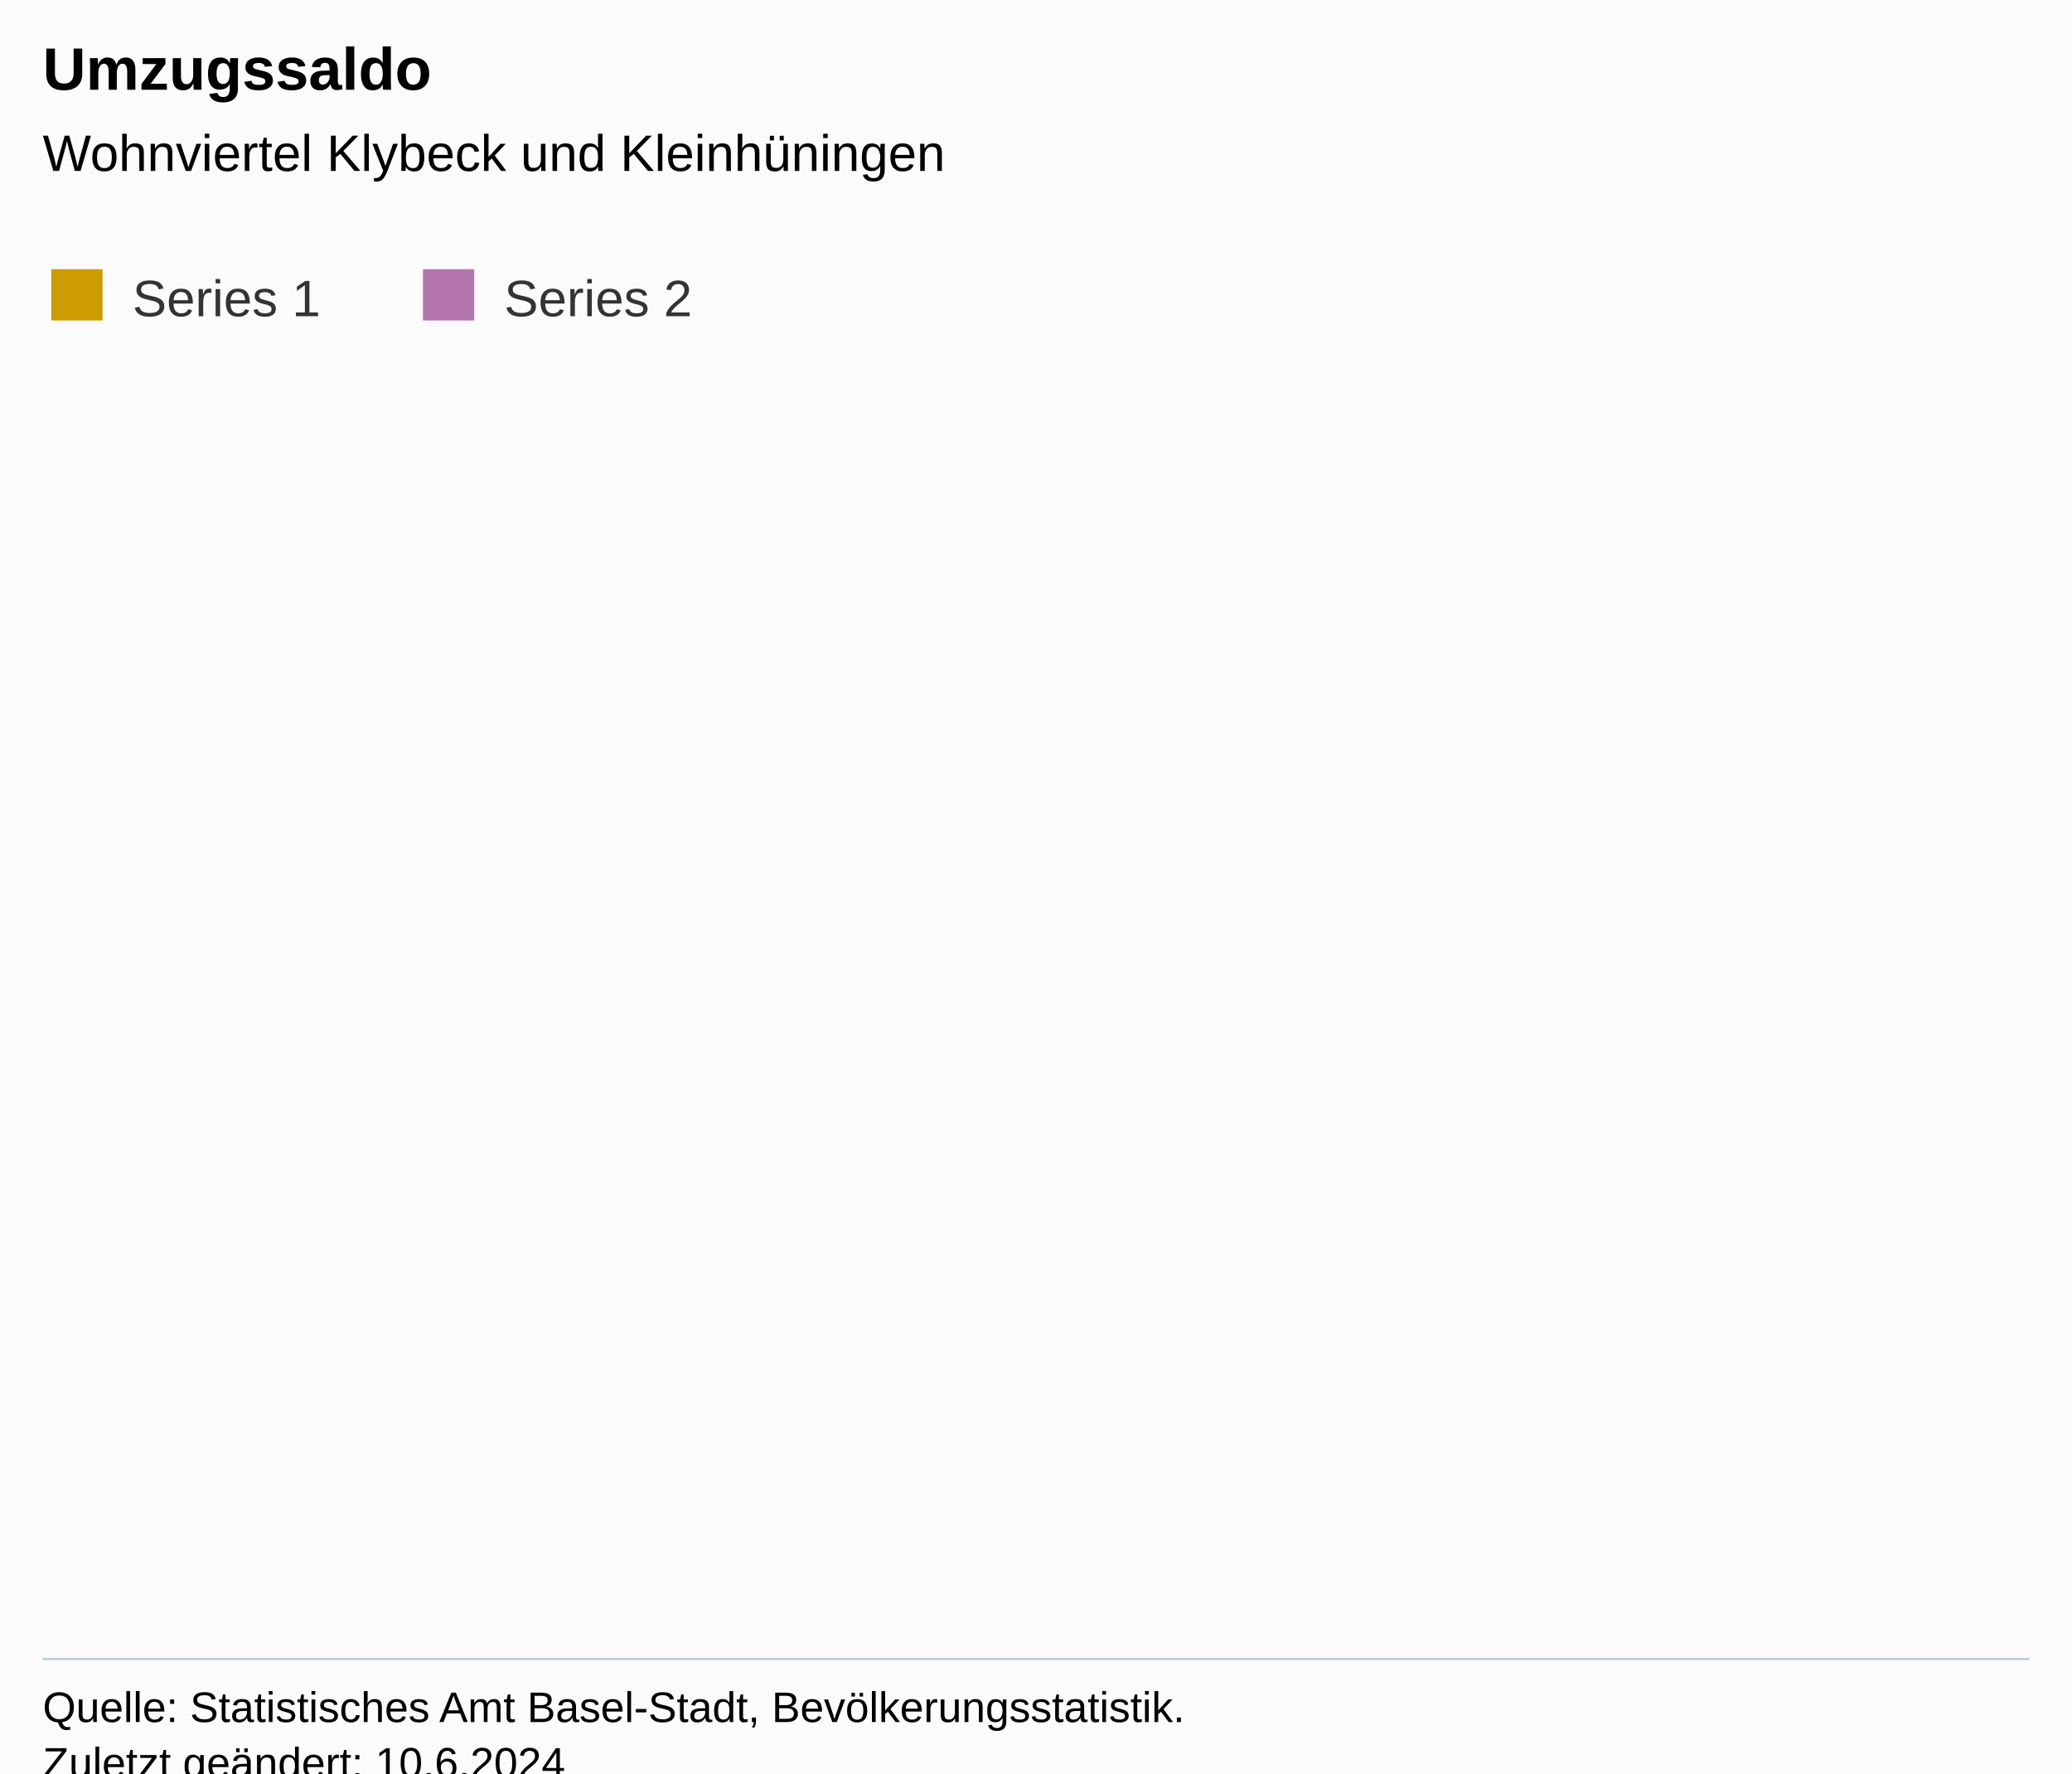
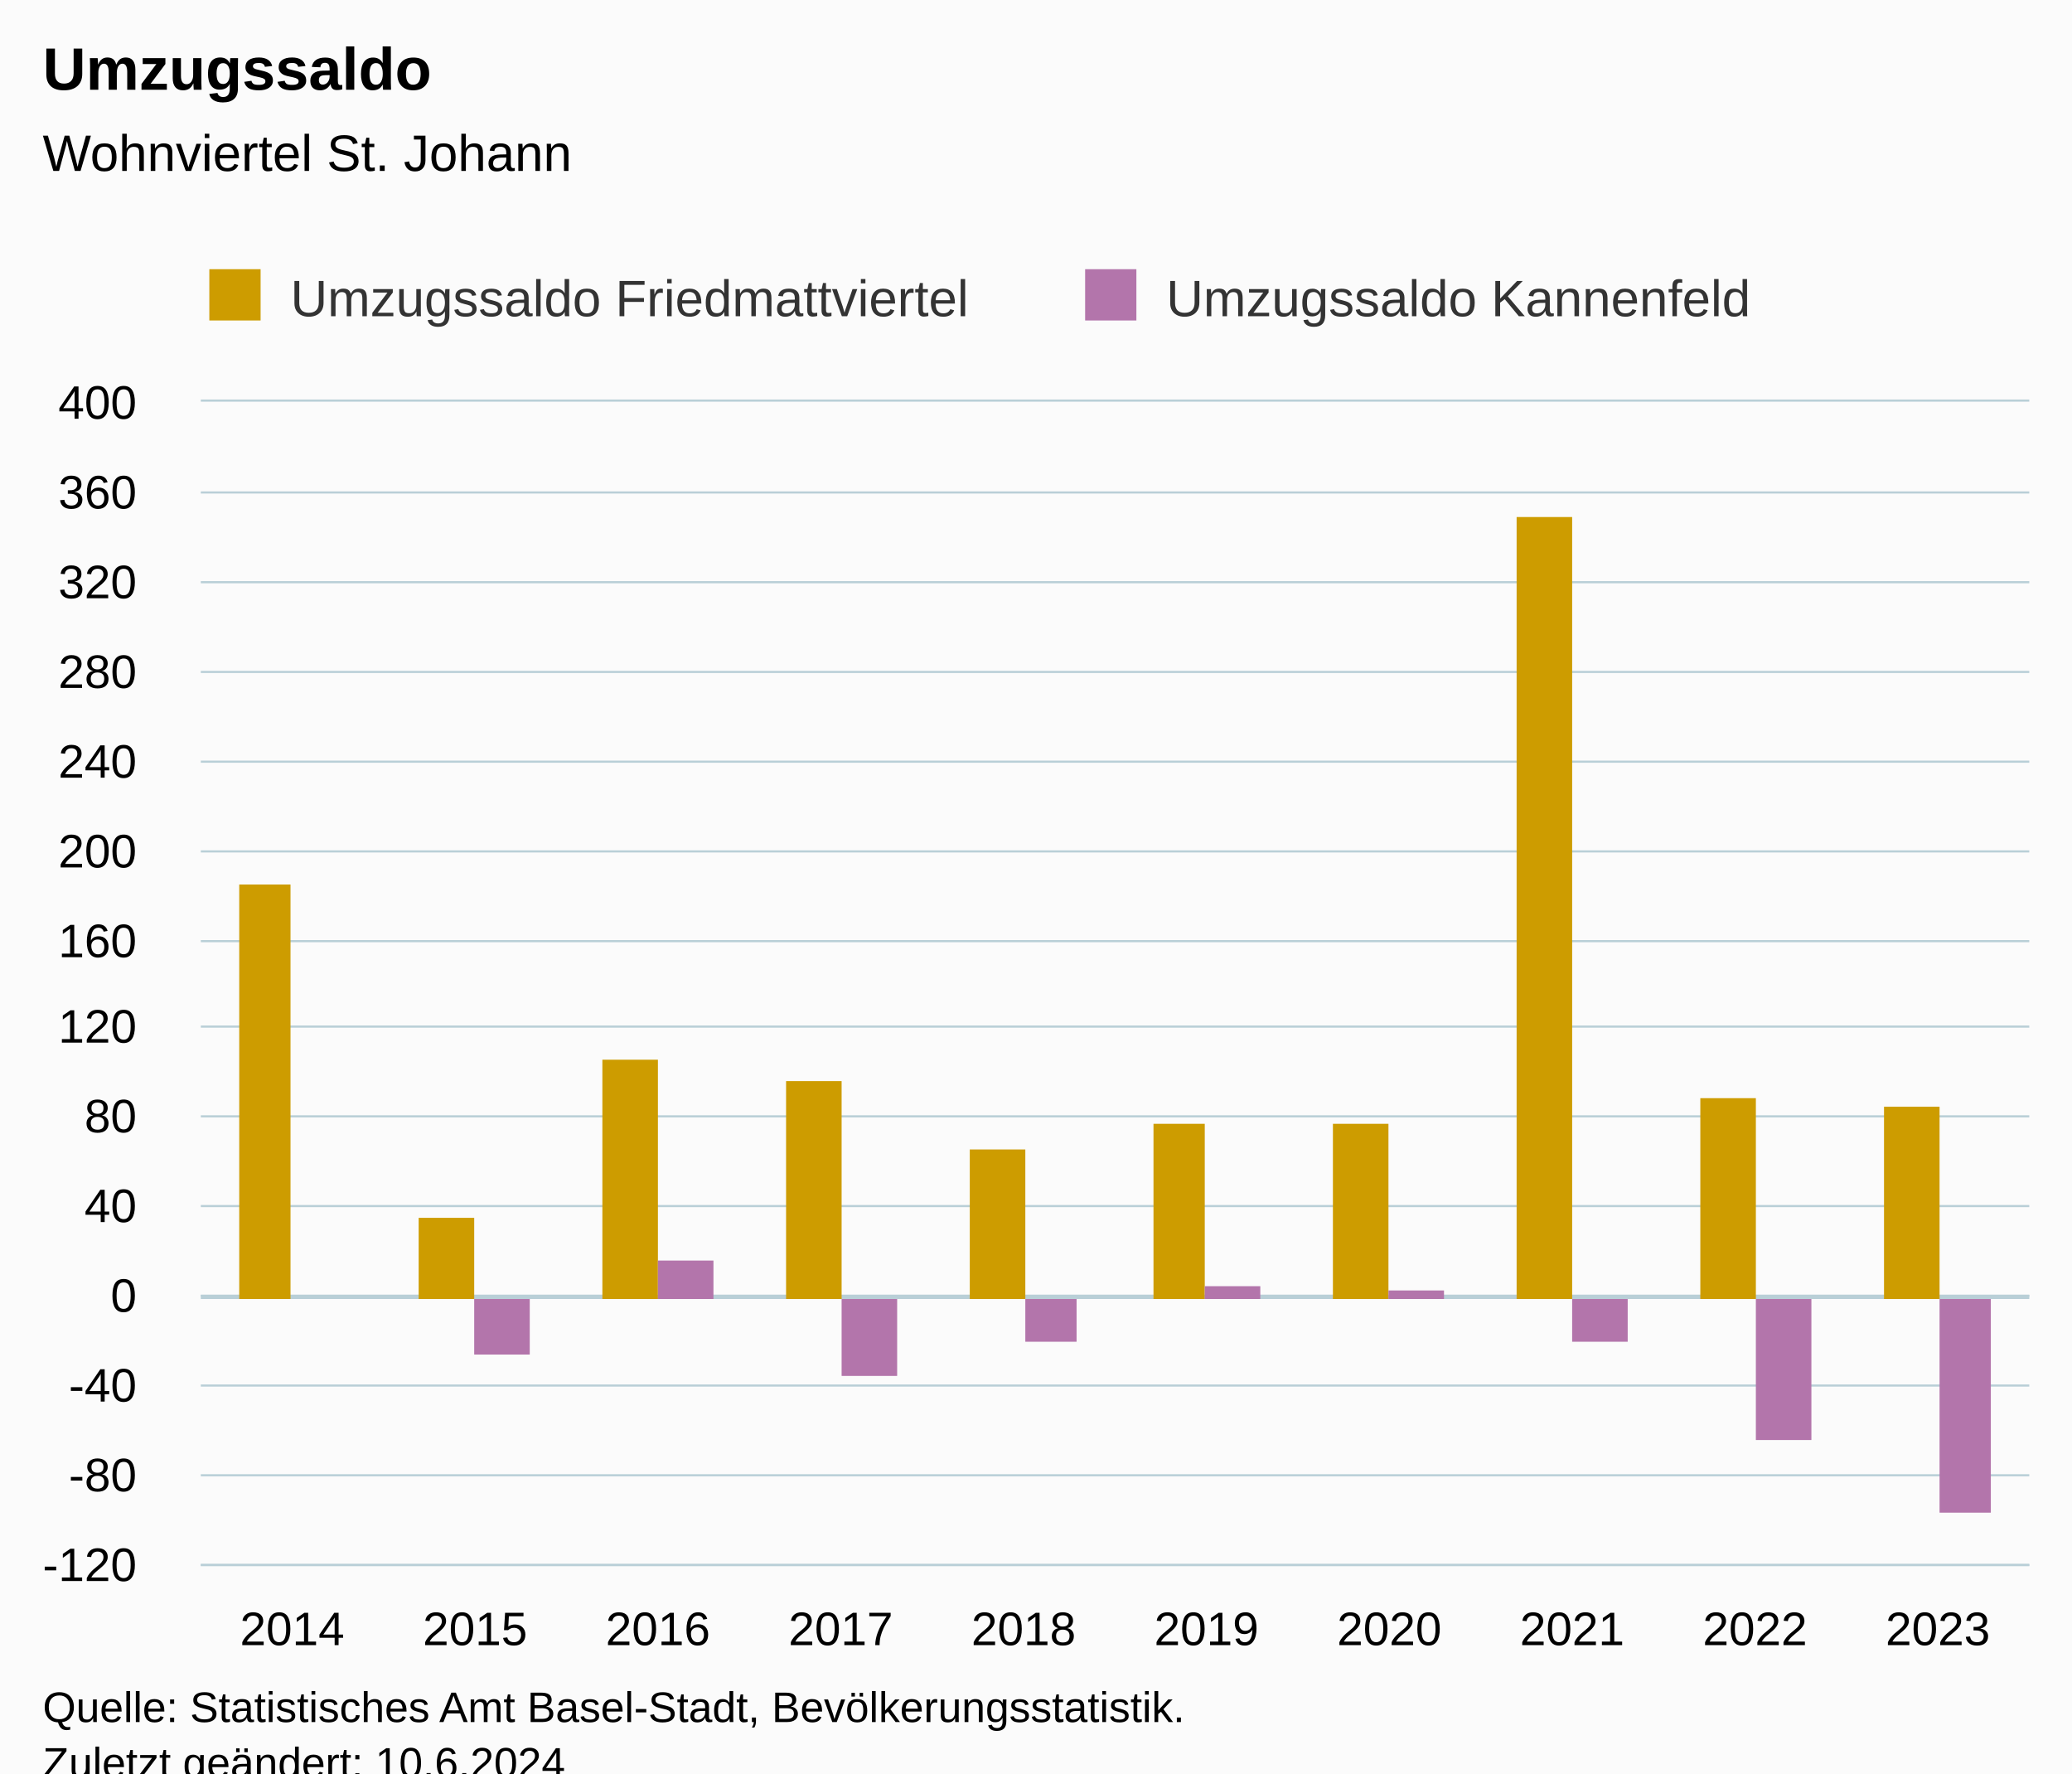
<svg xmlns="http://www.w3.org/2000/svg" version="1.1" class="highcharts-root" style="font-family:Arial;font-size:12px;" viewBox="0 0 485 415">
  <defs>
-     <clipPath id="highcharts-zxg9jbd-7-">
-       <rect x="0" y="0" width="465" height="294" fill="none" />
+     <clipPath id="highcharts-kkdmw5m-27-">
+       <rect x="0" y="0" width="428" height="272" fill="none" />
    </clipPath>
-     <clipPath id="highcharts-zxg9jbd-8-">
-       <rect x="0" y="0" width="465" height="294" fill="none" />
+     <clipPath id="highcharts-kkdmw5m-38-">
+       <rect x="0" y="0" width="428" height="272" fill="none" />
    </clipPath>
-     <clipPath id="highcharts-zxg9jbd-9-">
-       <rect x="10" y="94" width="465" height="294" fill="none" />
+     <clipPath id="highcharts-kkdmw5m-49-">
+       <rect x="47" y="94" width="428" height="272" fill="none" />
    </clipPath>
  </defs>
  <rect fill="#fbfbfb" class="highcharts-background" x="0" y="0" width="485" height="428" rx="0" ry="0" />
-   <rect fill="none" class="highcharts-plot-background" x="10" y="94" width="465" height="294" />
+   <rect fill="none" class="highcharts-plot-background" x="47" y="94" width="428" height="272" />
  <g class="highcharts-pane-group" data-z-index="0" />
-   <g class="highcharts-grid highcharts-xaxis-grid" data-z-index="1" />
-   <g class="highcharts-grid highcharts-yaxis-grid" data-z-index="1" />
-   <rect fill="none" class="highcharts-plot-border" data-z-index="1" x="10" y="94" width="465" height="294" />
+   <g class="highcharts-plot-lines-0" data-z-index="0">
+     <path fill="none" class="highcharts-plot-line " stroke="#B9CFD7" stroke-width="1" d="M 47 303.5 L 475 303.5" />
+   </g>
+   <g class="highcharts-grid highcharts-xaxis-grid" data-z-index="1">
+     <path fill="none" data-z-index="1" class="highcharts-grid-line" d="M 89.5 94 L 89.5 366" opacity="1" />
+     <path fill="none" data-z-index="1" class="highcharts-grid-line" d="M 132.5 94 L 132.5 366" opacity="1" />
+     <path fill="none" data-z-index="1" class="highcharts-grid-line" d="M 174.5 94 L 174.5 366" opacity="1" />
+     <path fill="none" data-z-index="1" class="highcharts-grid-line" d="M 217.5 94 L 217.5 366" opacity="1" />
+     <path fill="none" data-z-index="1" class="highcharts-grid-line" d="M 260.5 94 L 260.5 366" opacity="1" />
+     <path fill="none" data-z-index="1" class="highcharts-grid-line" d="M 303.5 94 L 303.5 366" opacity="1" />
+     <path fill="none" data-z-index="1" class="highcharts-grid-line" d="M 346.5 94 L 346.5 366" opacity="1" />
+     <path fill="none" data-z-index="1" class="highcharts-grid-line" d="M 388.5 94 L 388.5 366" opacity="1" />
+     <path fill="none" data-z-index="1" class="highcharts-grid-line" d="M 431.5 94 L 431.5 366" opacity="1" />
+     <path fill="none" data-z-index="1" class="highcharts-grid-line" d="M 474.5 94 L 474.5 366" opacity="1" />
+     <path fill="none" data-z-index="1" class="highcharts-grid-line" d="M 46.5 94 L 46.5 366" opacity="1" />
+   </g>
+   <g class="highcharts-grid highcharts-yaxis-grid" data-z-index="1">
+     <path fill="none" stroke="#B9CFD7" stroke-width="0.5" data-z-index="1" class="highcharts-grid-line" d="M 47 366.25 L 475 366.25" opacity="1" />
+     <path fill="none" stroke="#B9CFD7" stroke-width="0.5" data-z-index="1" class="highcharts-grid-line" d="M 47 345.25 L 475 345.25" opacity="1" />
+     <path fill="none" stroke="#B9CFD7" stroke-width="0.5" data-z-index="1" class="highcharts-grid-line" d="M 47 324.25 L 475 324.25" opacity="1" />
+     <path fill="none" stroke="#B9CFD7" stroke-width="0.5" data-z-index="1" class="highcharts-grid-line" d="M 47 303.25 L 475 303.25" opacity="1" />
+     <path fill="none" stroke="#B9CFD7" stroke-width="0.5" data-z-index="1" class="highcharts-grid-line" d="M 47 282.25 L 475 282.25" opacity="1" />
+     <path fill="none" stroke="#B9CFD7" stroke-width="0.5" data-z-index="1" class="highcharts-grid-line" d="M 47 261.25 L 475 261.25" opacity="1" />
+     <path fill="none" stroke="#B9CFD7" stroke-width="0.5" data-z-index="1" class="highcharts-grid-line" d="M 47 240.25 L 475 240.25" opacity="1" />
+     <path fill="none" stroke="#B9CFD7" stroke-width="0.5" data-z-index="1" class="highcharts-grid-line" d="M 47 220.25 L 475 220.25" opacity="1" />
+     <path fill="none" stroke="#B9CFD7" stroke-width="0.5" data-z-index="1" class="highcharts-grid-line" d="M 47 199.25 L 475 199.25" opacity="1" />
+     <path fill="none" stroke="#B9CFD7" stroke-width="0.5" data-z-index="1" class="highcharts-grid-line" d="M 47 178.25 L 475 178.25" opacity="1" />
+     <path fill="none" stroke="#B9CFD7" stroke-width="0.5" data-z-index="1" class="highcharts-grid-line" d="M 47 157.25 L 475 157.25" opacity="1" />
+     <path fill="none" stroke="#B9CFD7" stroke-width="0.5" data-z-index="1" class="highcharts-grid-line" d="M 47 136.25 L 475 136.25" opacity="1" />
+     <path fill="none" stroke="#B9CFD7" stroke-width="0.5" data-z-index="1" class="highcharts-grid-line" d="M 47 115.25 L 475 115.25" opacity="1" />
+     <path fill="none" stroke="#B9CFD7" stroke-width="0.5" data-z-index="1" class="highcharts-grid-line" d="M 47 93.75 L 475 93.75" opacity="1" />
+   </g>
+   <rect fill="none" class="highcharts-plot-border" data-z-index="1" x="47" y="94" width="428" height="272" />
  <g class="highcharts-axis highcharts-xaxis" data-z-index="2">
-     <path fill="none" class="highcharts-axis-line" stroke="#B9CFD7" stroke-width="0.5" data-z-index="7" d="M 10 388.25 L 475 388.25" />
+     <path fill="none" class="highcharts-axis-line" stroke="#B9CFD7" stroke-width="0.5" data-z-index="7" d="M 47 366.25 L 475 366.25" />
  </g>
  <g class="highcharts-axis highcharts-yaxis" data-z-index="2">
-     <path fill="none" class="highcharts-axis-line" data-z-index="7" d="M 10 94 L 10 388" />
+     <path fill="none" class="highcharts-axis-line" data-z-index="7" d="M 47 94 L 47 366" />
  </g>
  <g class="highcharts-series-group" data-z-index="3">
-     <g class="highcharts-series highcharts-series-0 highcharts-column-series" data-z-index="0.1" opacity="1" transform="translate(10,94) scale(1 1)" clip-path="url(#highcharts-zxg9jbd-8-)" />
-     <g class="highcharts-markers highcharts-series-0 highcharts-column-series" data-z-index="0.1" opacity="1" transform="translate(10,94) scale(1 1)" clip-path="none" />
-     <g class="highcharts-series highcharts-series-1 highcharts-column-series" data-z-index="0.1" opacity="1" transform="translate(10,94) scale(1 1)" clip-path="url(#highcharts-zxg9jbd-8-)" />
-     <g class="highcharts-markers highcharts-series-1 highcharts-column-series" data-z-index="0.1" opacity="1" transform="translate(10,94) scale(1 1)" clip-path="none" />
+     <g class="highcharts-series highcharts-series-0 highcharts-column-series" data-z-index="0.1" opacity="1" transform="translate(47,94) scale(1 1)" clip-path="url(#highcharts-kkdmw5m-38-)">
+       <rect x="9" y="113" width="12" height="97" fill="#cd9c00" opacity="1" class="highcharts-point" />
+       <rect x="51" y="191" width="13" height="19" fill="#cd9c00" opacity="1" class="highcharts-point" />
+       <rect x="94" y="154" width="13" height="56" fill="#cd9c00" opacity="1" class="highcharts-point" />
+       <rect x="137" y="159" width="13" height="51" fill="#cd9c00" opacity="1" class="highcharts-point" />
+       <rect x="180" y="175" width="13" height="35" fill="#cd9c00" opacity="1" class="highcharts-point" />
+       <rect x="223" y="169" width="12" height="41" fill="#cd9c00" opacity="1" class="highcharts-point" />
+       <rect x="265" y="169" width="13" height="41" fill="#cd9c00" opacity="1" class="highcharts-point" />
+       <rect x="308" y="27" width="13" height="183" fill="#cd9c00" opacity="1" class="highcharts-point" />
+       <rect x="351" y="163" width="13" height="47" fill="#cd9c00" opacity="1" class="highcharts-point" />
+       <rect x="394" y="165" width="13" height="45" fill="#cd9c00" opacity="1" class="highcharts-point" />
+     </g>
+     <g class="highcharts-markers highcharts-series-0 highcharts-column-series" data-z-index="0.1" opacity="1" transform="translate(47,94) scale(1 1)" clip-path="none" />
+     <g class="highcharts-series highcharts-series-1 highcharts-column-series" data-z-index="0.1" opacity="1" transform="translate(47,94) scale(1 1)" clip-path="url(#highcharts-kkdmw5m-38-)">
+       <rect x="21" y="210" width="13" height="0" fill="#b375ab" opacity="1" class="highcharts-point" />
+       <rect x="64" y="210" width="13" height="13" fill="#b375ab" opacity="1" class="highcharts-point highcharts-negative" />
+       <rect x="107" y="201" width="13" height="9" fill="#b375ab" opacity="1" class="highcharts-point" />
+       <rect x="150" y="210" width="13" height="18" fill="#b375ab" opacity="1" class="highcharts-point highcharts-negative" />
+       <rect x="193" y="210" width="12" height="10" fill="#b375ab" opacity="1" class="highcharts-point highcharts-negative" />
+       <rect x="235" y="207" width="13" height="3" fill="#b375ab" opacity="1" class="highcharts-point" />
+       <rect x="278" y="208" width="13" height="2" fill="#b375ab" opacity="1" class="highcharts-point" />
+       <rect x="321" y="210" width="13" height="10" fill="#b375ab" opacity="1" class="highcharts-point highcharts-negative" />
+       <rect x="364" y="210" width="13" height="33" fill="#b375ab" opacity="1" class="highcharts-point highcharts-negative" />
+       <rect x="407" y="210" width="12" height="50" fill="#b375ab" opacity="1" class="highcharts-point highcharts-negative" />
+     </g>
+     <g class="highcharts-markers highcharts-series-1 highcharts-column-series" data-z-index="0.1" opacity="1" transform="translate(47,94) scale(1 1)" clip-path="none" />
  </g>
  <text x="10" text-anchor="start" class="highcharts-title" data-z-index="4" style="color:#000000;font-size:14px;font-weight:bold;fill:#000000;" y="21">
    <tspan>Umzugssaldo</tspan>
  </text>
  <text x="10" text-anchor="start" class="highcharts-subtitle" data-z-index="4" style="color:#000000;font-size:12px;font-weight:normal;fill:#000000;" y="40">
-     <tspan>Wohnviertel Klybeck und Kleinhüningen</tspan>
+     <tspan>Wohnviertel St. Johann</tspan>
  </text>
  <text x="10" text-anchor="start" class="highcharts-caption" data-z-index="4" style="color:#666666;fill:#666666;" y="400" />
-   <g class="highcharts-legend" data-z-index="7" transform="translate(2,56)">
-     <rect fill="none" class="highcharts-legend-box" rx="0" ry="0" x="0" y="0" width="170" height="26" visibility="visible" />
+   <g class="highcharts-legend" data-z-index="7" transform="translate(39,56)">
+     <rect fill="none" class="highcharts-legend-box" rx="0" ry="0" x="0" y="0" width="385" height="26" visibility="visible" />
    <g data-z-index="1">
      <g>
        <g class="highcharts-legend-item highcharts-column-series highcharts-color-undefined highcharts-series-0" data-z-index="1" transform="translate(8,3)">
          <text x="21" style="color:#333333;cursor:pointer;font-size:12px;font-weight:normal;fill:#333333;" text-anchor="start" data-z-index="2" y="15">
-             <tspan>Series 1</tspan>
+             <tspan>Umzugssaldo Friedmattviertel</tspan>
          </text>
          <rect x="2" y="4" width="12" height="12" fill="#cd9c00" class="highcharts-point" data-z-index="3" />
        </g>
-         <g class="highcharts-legend-item highcharts-column-series highcharts-color-undefined highcharts-series-1" data-z-index="1" transform="translate(95,3)">
+         <g class="highcharts-legend-item highcharts-column-series highcharts-color-undefined highcharts-series-1" data-z-index="1" transform="translate(213,3)">
          <text x="21" y="15" style="color:#333333;cursor:pointer;font-size:12px;font-weight:normal;fill:#333333;" text-anchor="start" data-z-index="2">
-             <tspan>Series 2</tspan>
+             <tspan>Umzugssaldo Kannenfeld</tspan>
          </text>
          <rect x="2" y="4" width="12" height="12" fill="#b375ab" class="highcharts-point" data-z-index="3" />
        </g>
      </g>
    </g>
  </g>
-   <g class="highcharts-axis-labels highcharts-xaxis-labels" data-z-index="7" />
-   <g class="highcharts-axis-labels highcharts-yaxis-labels" data-z-index="7" />
+   <g class="highcharts-axis-labels highcharts-xaxis-labels" data-z-index="7">
+     <text x="68.4" style="color:#000000;cursor:default;font-size:11px;fill:#000000;" text-anchor="middle" transform="translate(0,0)" y="385" opacity="1">2014</text>
+     <text x="111.2" style="color:#000000;cursor:default;font-size:11px;fill:#000000;" text-anchor="middle" transform="translate(0,0)" y="385" opacity="1">2015</text>
+     <text x="154" style="color:#000000;cursor:default;font-size:11px;fill:#000000;" text-anchor="middle" transform="translate(0,0)" y="385" opacity="1">2016</text>
+     <text x="196.8" style="color:#000000;cursor:default;font-size:11px;fill:#000000;" text-anchor="middle" transform="translate(0,0)" y="385" opacity="1">2017</text>
+     <text x="239.6" style="color:#000000;cursor:default;font-size:11px;fill:#000000;" text-anchor="middle" transform="translate(0,0)" y="385" opacity="1">2018</text>
+     <text x="282.4" style="color:#000000;cursor:default;font-size:11px;fill:#000000;" text-anchor="middle" transform="translate(0,0)" y="385" opacity="1">2019</text>
+     <text x="325.2" style="color:#000000;cursor:default;font-size:11px;fill:#000000;" text-anchor="middle" transform="translate(0,0)" y="385" opacity="1">2020</text>
+     <text x="368" style="color:#000000;cursor:default;font-size:11px;fill:#000000;" text-anchor="middle" transform="translate(0,0)" y="385" opacity="1">2021</text>
+     <text x="410.8" style="color:#000000;cursor:default;font-size:11px;fill:#000000;" text-anchor="middle" transform="translate(0,0)" y="385" opacity="1">2022</text>
+     <text x="453.6" style="color:#000000;cursor:default;font-size:11px;fill:#000000;" text-anchor="middle" transform="translate(0,0)" y="385" opacity="1">2023</text>
+   </g>
+   <g class="highcharts-axis-labels highcharts-yaxis-labels" data-z-index="7">
+     <text x="32" style="color:#000000;cursor:default;font-size:11px;fill:#000000;" text-anchor="end" transform="translate(0,0)" y="370" opacity="1">-120</text>
+     <text x="32" style="color:#000000;cursor:default;font-size:11px;fill:#000000;" text-anchor="end" transform="translate(0,0)" y="349" opacity="1">-80</text>
+     <text x="32" style="color:#000000;cursor:default;font-size:11px;fill:#000000;" text-anchor="end" transform="translate(0,0)" y="328" opacity="1">-40</text>
+     <text x="32" style="color:#000000;cursor:default;font-size:11px;fill:#000000;" text-anchor="end" transform="translate(0,0)" y="307" opacity="1">0</text>
+     <text x="32" style="color:#000000;cursor:default;font-size:11px;fill:#000000;" text-anchor="end" transform="translate(0,0)" y="286" opacity="1">40</text>
+     <text x="32" style="color:#000000;cursor:default;font-size:11px;fill:#000000;" text-anchor="end" transform="translate(0,0)" y="265" opacity="1">80</text>
+     <text x="32" style="color:#000000;cursor:default;font-size:11px;fill:#000000;" text-anchor="end" transform="translate(0,0)" y="244" opacity="1">120</text>
+     <text x="32" style="color:#000000;cursor:default;font-size:11px;fill:#000000;" text-anchor="end" transform="translate(0,0)" y="224" opacity="1">160</text>
+     <text x="32" style="color:#000000;cursor:default;font-size:11px;fill:#000000;" text-anchor="end" transform="translate(0,0)" y="203" opacity="1">200</text>
+     <text x="32" style="color:#000000;cursor:default;font-size:11px;fill:#000000;" text-anchor="end" transform="translate(0,0)" y="182" opacity="1">240</text>
+     <text x="32" style="color:#000000;cursor:default;font-size:11px;fill:#000000;" text-anchor="end" transform="translate(0,0)" y="161" opacity="1">280</text>
+     <text x="32" style="color:#000000;cursor:default;font-size:11px;fill:#000000;" text-anchor="end" transform="translate(0,0)" y="140" opacity="1">320</text>
+     <text x="32" style="color:#000000;cursor:default;font-size:11px;fill:#000000;" text-anchor="end" transform="translate(0,0)" y="119" opacity="1">360</text>
+     <text x="32" style="color:#000000;cursor:default;font-size:11px;fill:#000000;" text-anchor="end" transform="translate(0,0)" y="98" opacity="1">400</text>
+   </g>
  <text x="10" class="highcharts-credits" text-anchor="start" data-z-index="8" style="cursor:default;color:#000000;font-size:10px;fill:#000000;" y="403">
    <tspan>Quelle: Statistisches Amt Basel-Stadt, Bevölkerungsstatistik.</tspan>
    <tspan x="10" dy="13">Zuletzt geändert: 10.6.2024</tspan>
  </text>
-   <g class="highcharts-control-points" data-z-index="99" clip-path="url(#highcharts-zxg9jbd-9-)" />
+   <g class="highcharts-control-points" data-z-index="99" clip-path="url(#highcharts-kkdmw5m-49-)" />
</svg>
